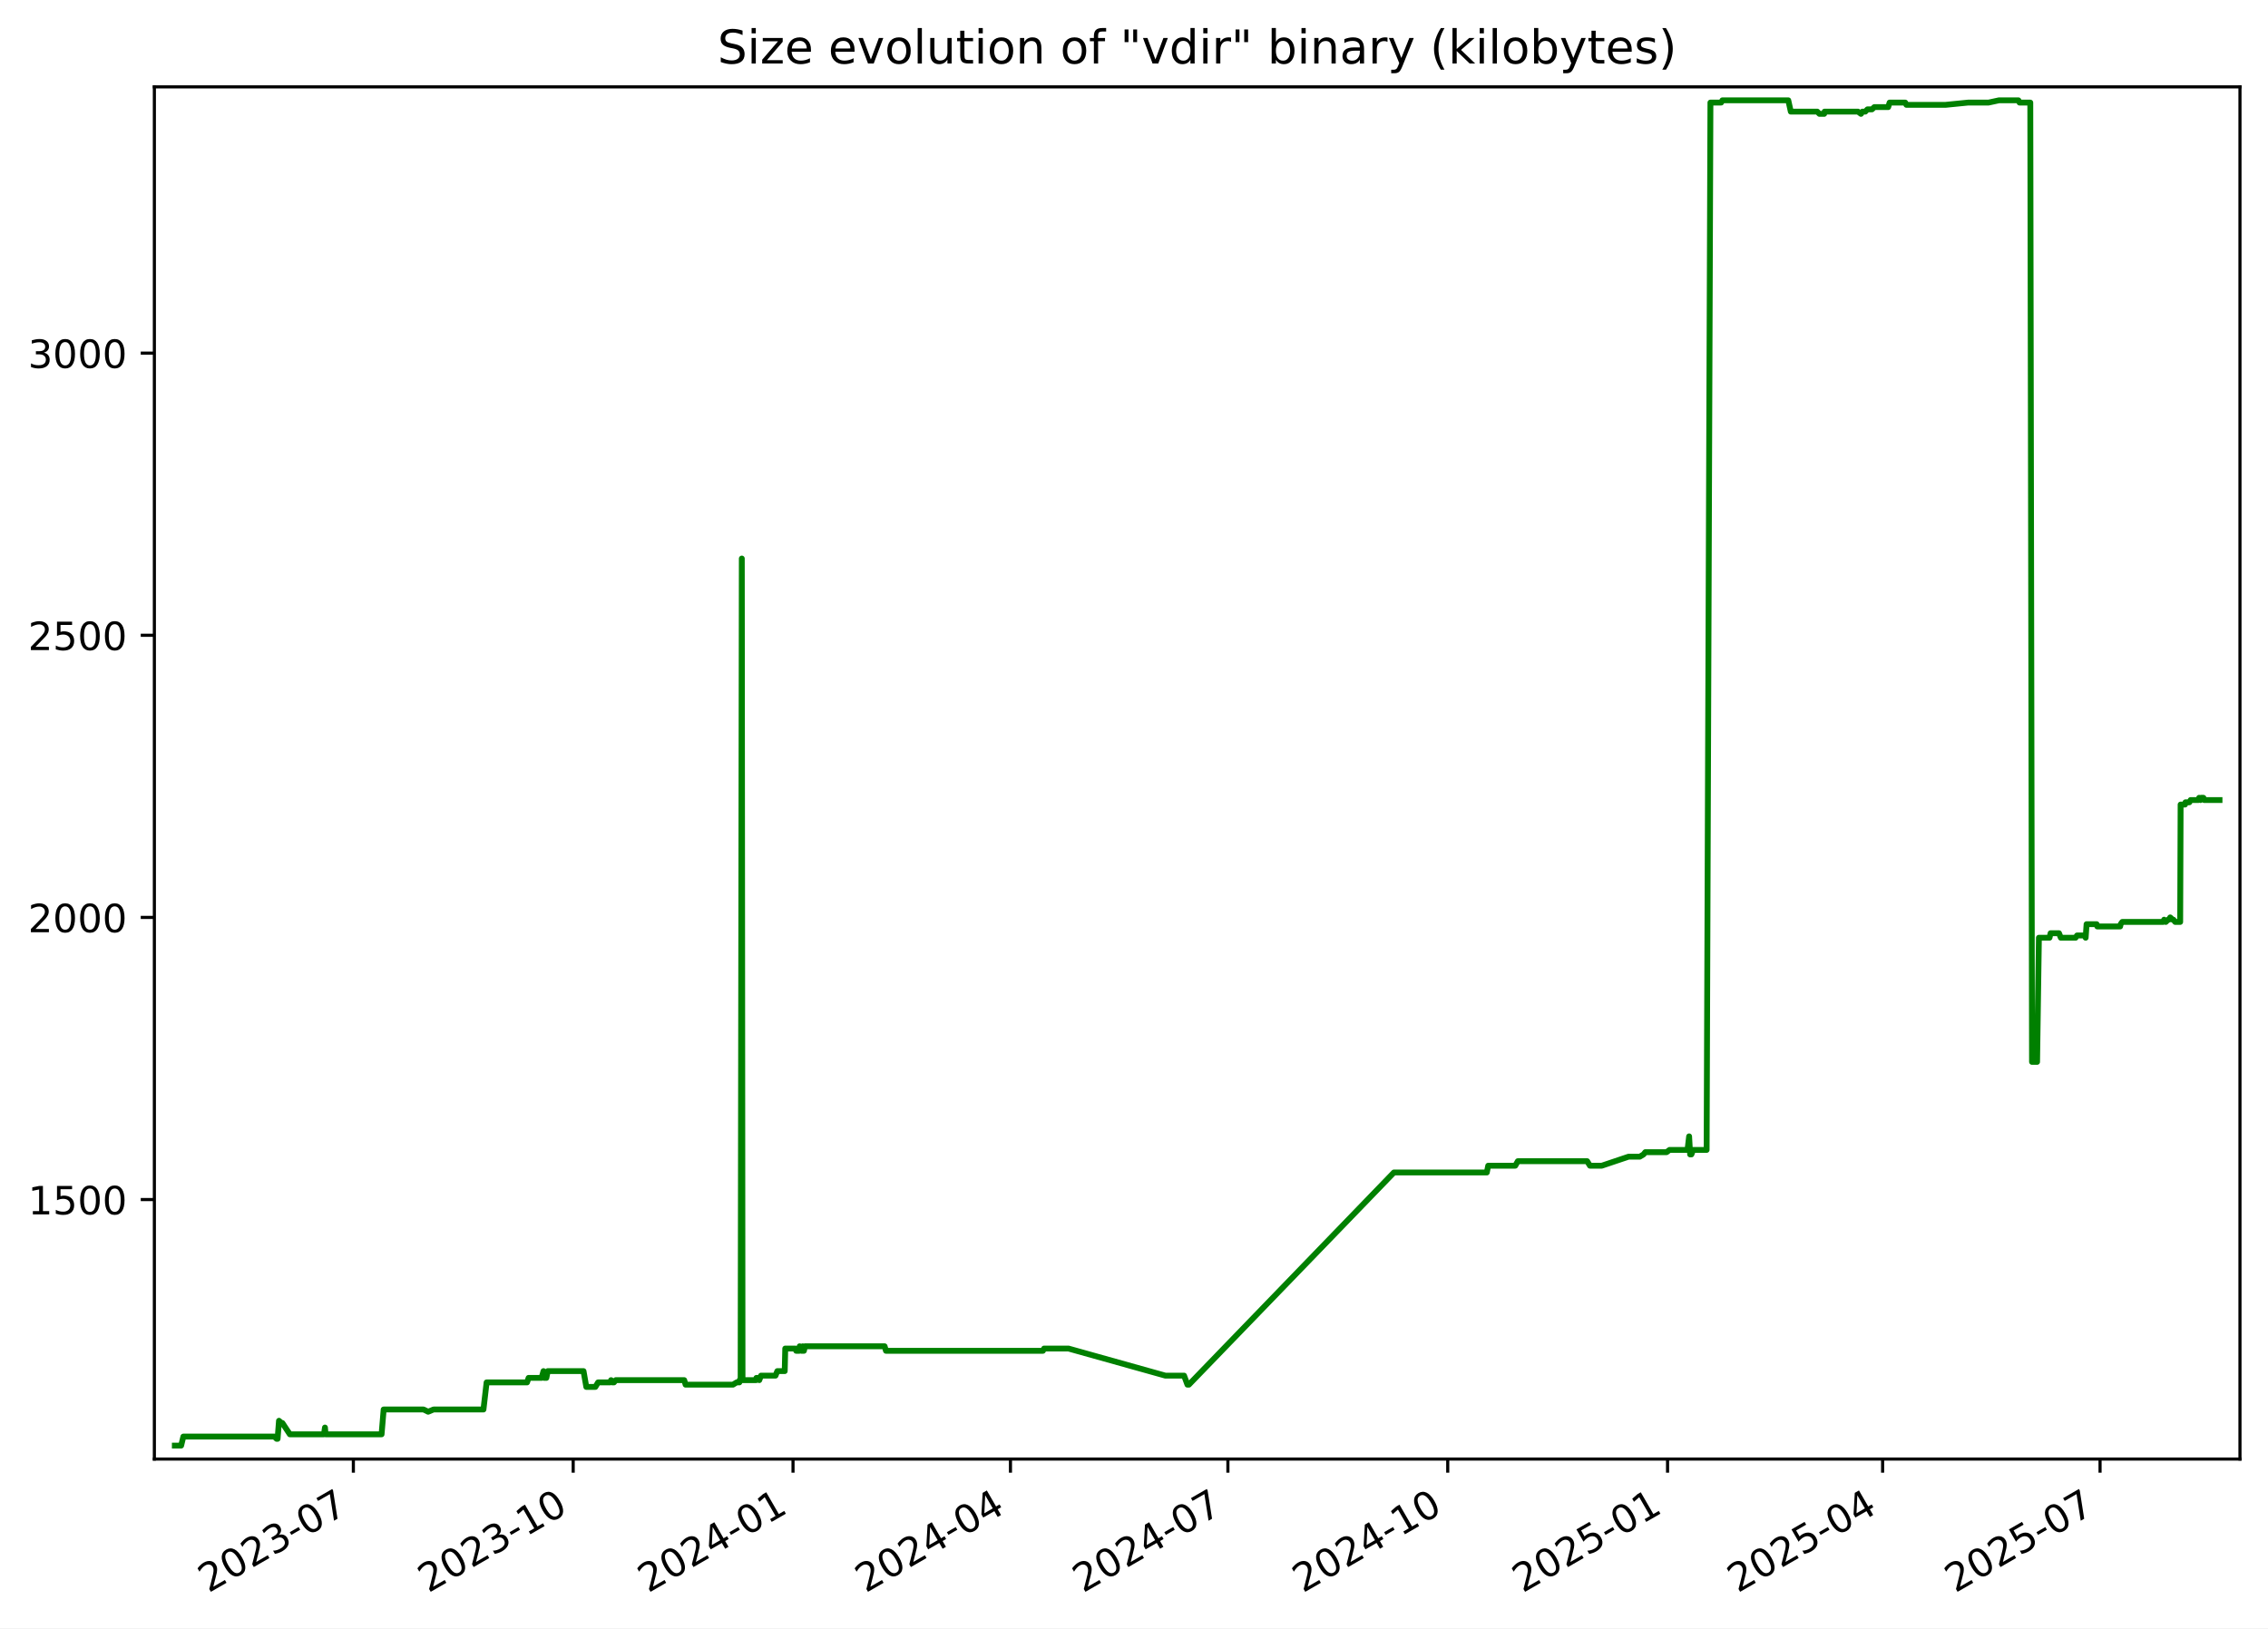
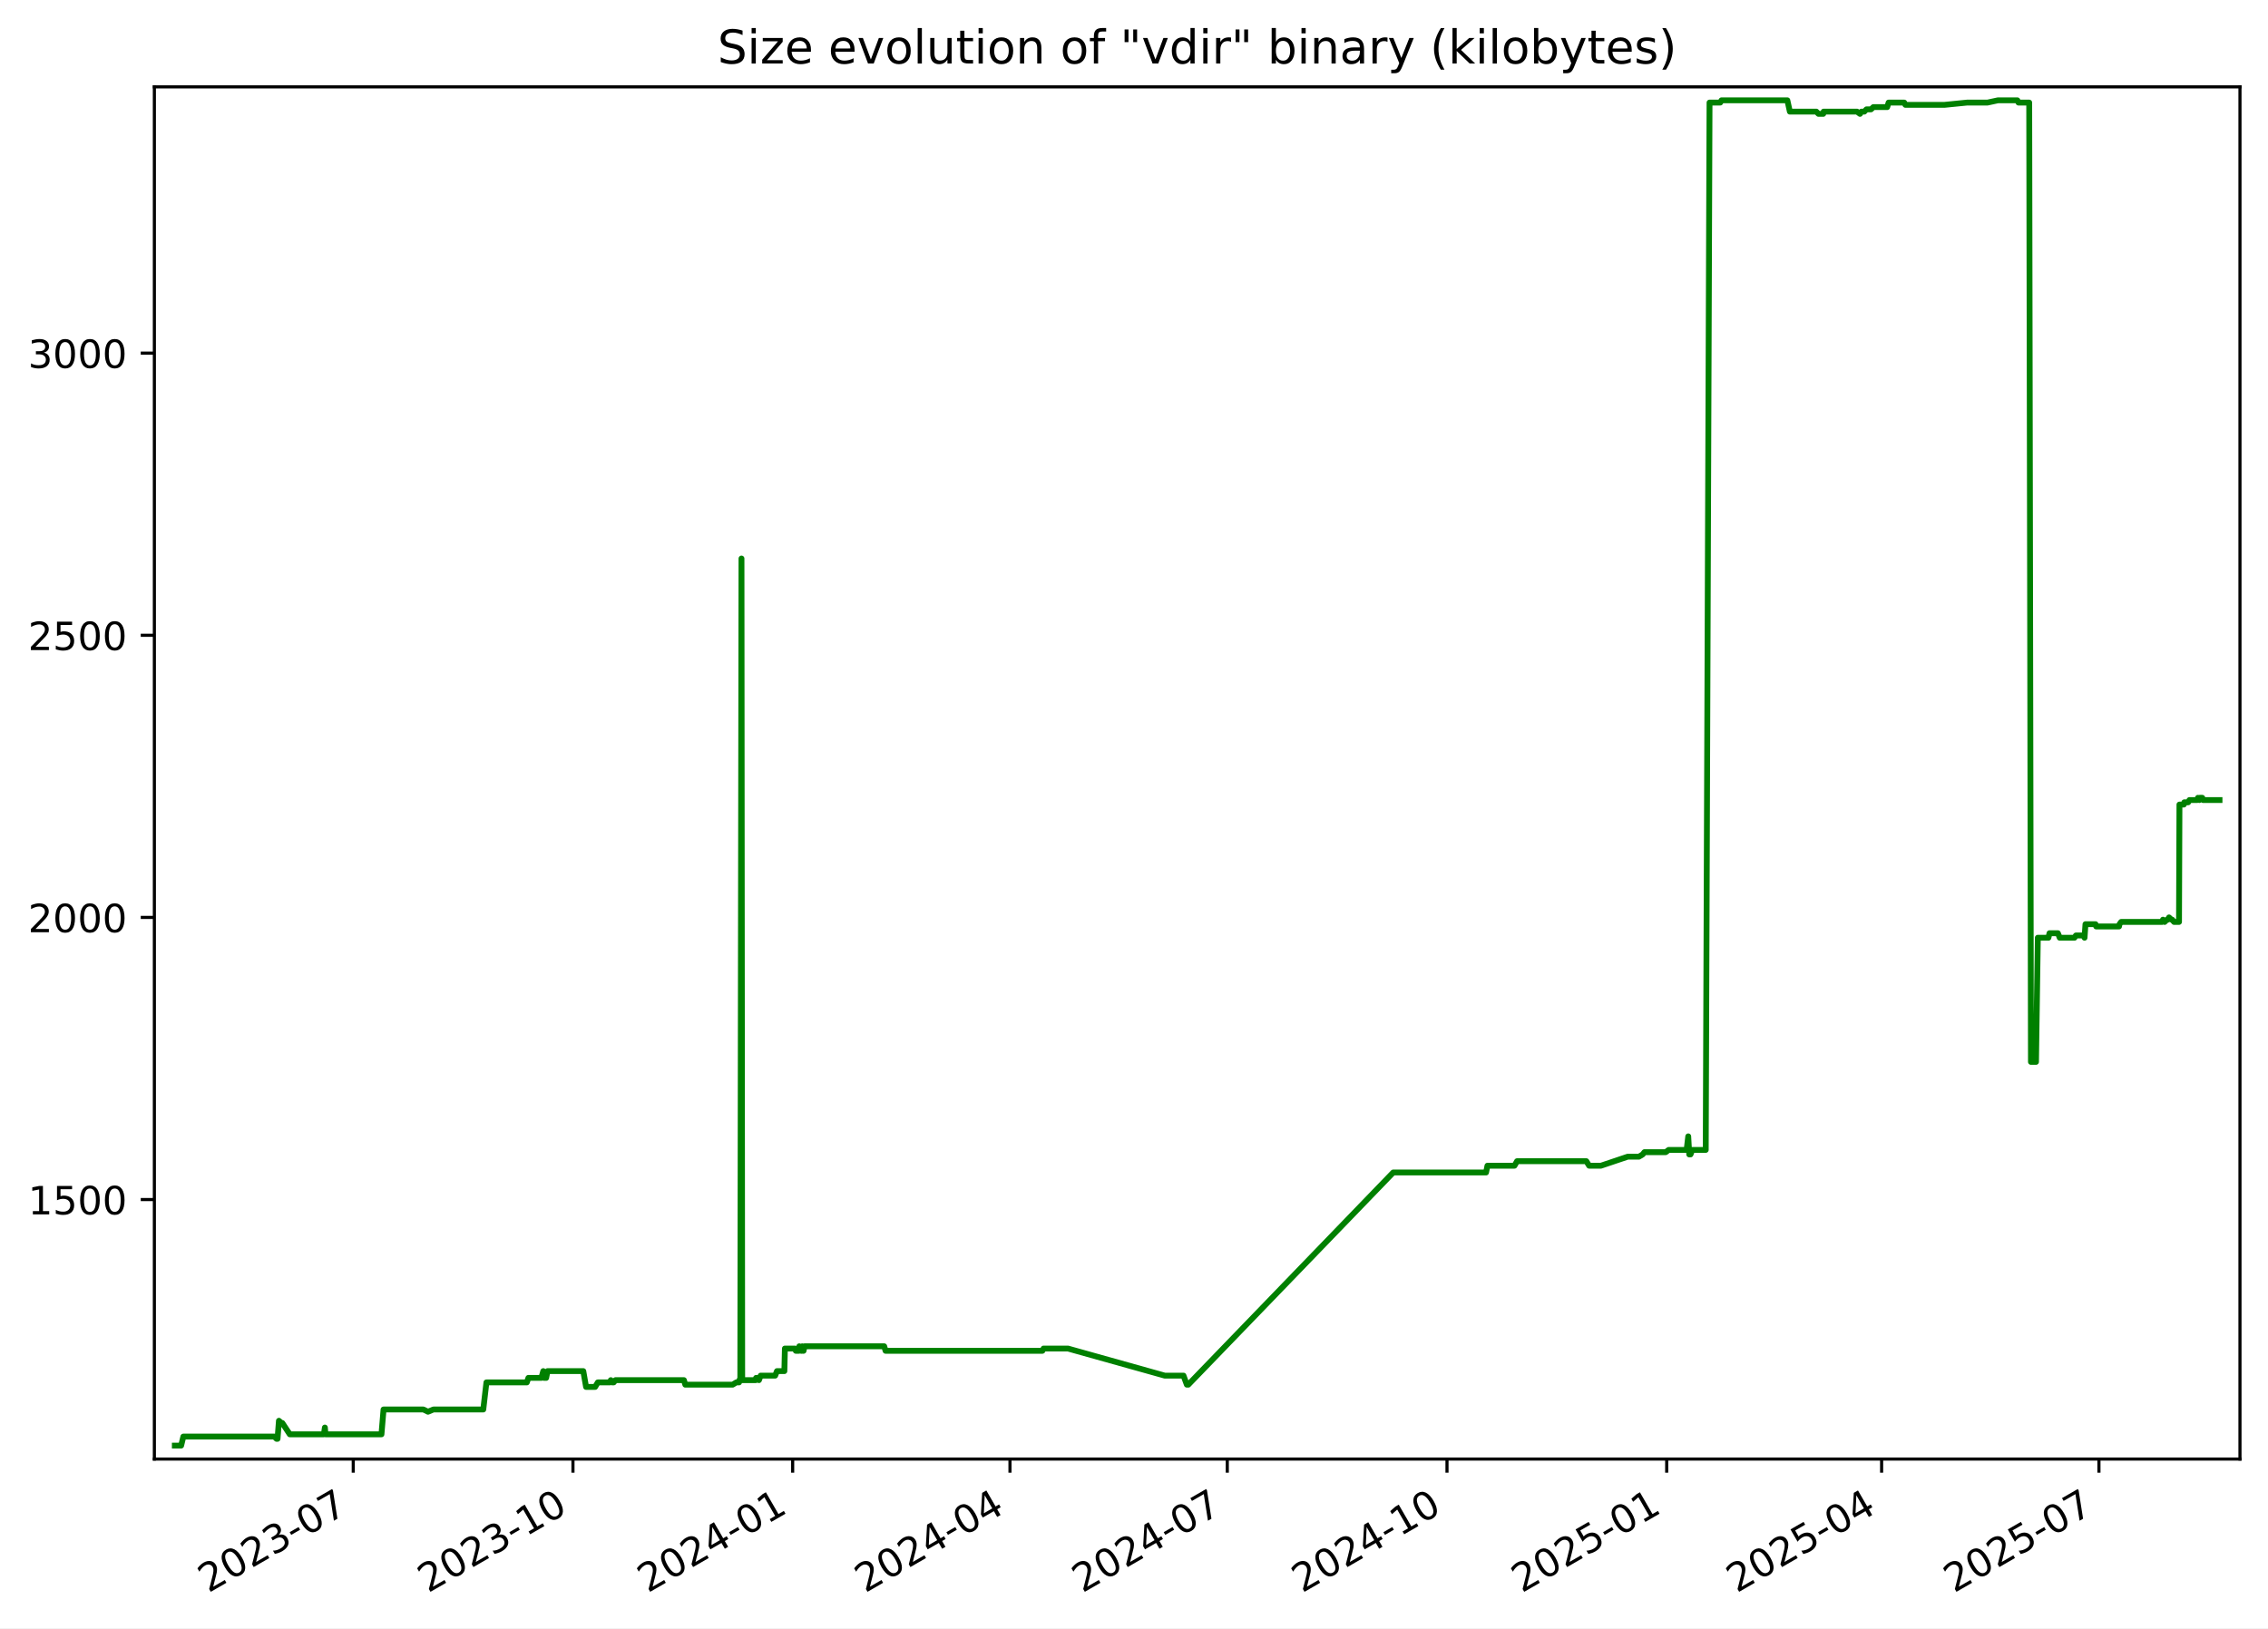
<svg xmlns="http://www.w3.org/2000/svg" xmlns:xlink="http://www.w3.org/1999/xlink" width="582.53pt" height="418.303pt" viewBox="0 0 582.53 418.303" version="1.1">
  <defs>
    <style type="text/css">*{stroke-linejoin: round; stroke-linecap: butt}</style>
  </defs>
  <g id="figure_1">
    <g id="patch_1">
      <path d="M -0 418.303  L 582.53 418.303  L 582.53 0  L -0 0  z " style="fill: #ffffff" />
    </g>
    <g id="axes_1">
      <g id="patch_2">
        <path d="M 39.65 374.83  L 575.33 374.83  L 575.33 22.318  L 39.65 22.318  z " style="fill: #ffffff" />
      </g>
      <g id="matplotlib.axis_1">
        <g id="xtick_1">
          <g id="line2d_1">
            <defs>
-               <path id="m2961f7313a" d="M 0 0  L 0 3.5  " style="stroke: #000000; stroke-width: 0.8" />
+               <path id="mb2e90fc876" d="M 0 0  L 0 3.5  " style="stroke: #000000; stroke-width: 0.8" />
            </defs>
            <g>
-               <use xlink:href="#m2961f7313a" x="90.76" y="374.83" style="stroke: #000000; stroke-width: 0.8" />
+               <use xlink:href="#mb2e90fc876" x="90.733" y="374.83" style="stroke: #000000; stroke-width: 0.8" />
            </g>
          </g>
          <g id="text_1">
-             <g transform="translate(53.53482 409.302) rotate(-30) scale(0.1 -0.1)">
+             <g transform="translate(53.50822 409.302) rotate(-30) scale(0.1 -0.1)">
              <defs>
                <path id="DejaVuSans-32" d="M 1228 531  L 3431 531  L 3431 0  L 469 0  L 469 531  Q 828 903 1448 1529  Q 2069 2156 2228 2338  Q 2531 2678 2651 2914  Q 2772 3150 2772 3378  Q 2772 3750 2511 3984  Q 2250 4219 1831 4219  Q 1534 4219 1204 4116  Q 875 4013 500 3803  L 500 4441  Q 881 4594 1212 4672  Q 1544 4750 1819 4750  Q 2544 4750 2975 4387  Q 3406 4025 3406 3419  Q 3406 3131 3298 2873  Q 3191 2616 2906 2266  Q 2828 2175 2409 1742  Q 1991 1309 1228 531  z " transform="scale(0.015625)" />
                <path id="DejaVuSans-30" d="M 2034 4250  Q 1547 4250 1301 3770  Q 1056 3291 1056 2328  Q 1056 1369 1301 889  Q 1547 409 2034 409  Q 2525 409 2770 889  Q 3016 1369 3016 2328  Q 3016 3291 2770 3770  Q 2525 4250 2034 4250  z M 2034 4750  Q 2819 4750 3233 4129  Q 3647 3509 3647 2328  Q 3647 1150 3233 529  Q 2819 -91 2034 -91  Q 1250 -91 836 529  Q 422 1150 422 2328  Q 422 3509 836 4129  Q 1250 4750 2034 4750  z " transform="scale(0.015625)" />
                <path id="DejaVuSans-33" d="M 2597 2516  Q 3050 2419 3304 2112  Q 3559 1806 3559 1356  Q 3559 666 3084 287  Q 2609 -91 1734 -91  Q 1441 -91 1130 -33  Q 819 25 488 141  L 488 750  Q 750 597 1062 519  Q 1375 441 1716 441  Q 2309 441 2620 675  Q 2931 909 2931 1356  Q 2931 1769 2642 2001  Q 2353 2234 1838 2234  L 1294 2234  L 1294 2753  L 1863 2753  Q 2328 2753 2575 2939  Q 2822 3125 2822 3475  Q 2822 3834 2567 4026  Q 2313 4219 1838 4219  Q 1578 4219 1281 4162  Q 984 4106 628 3988  L 628 4550  Q 988 4650 1302 4700  Q 1616 4750 1894 4750  Q 2613 4750 3031 4423  Q 3450 4097 3450 3541  Q 3450 3153 3228 2886  Q 3006 2619 2597 2516  z " transform="scale(0.015625)" />
                <path id="DejaVuSans-2d" d="M 313 2009  L 1997 2009  L 1997 1497  L 313 1497  L 313 2009  z " transform="scale(0.015625)" />
                <path id="DejaVuSans-37" d="M 525 4666  L 3525 4666  L 3525 4397  L 1831 0  L 1172 0  L 2766 4134  L 525 4134  L 525 4666  z " transform="scale(0.015625)" />
              </defs>
              <use xlink:href="#DejaVuSans-32" />
              <use xlink:href="#DejaVuSans-30" x="63.623" />
              <use xlink:href="#DejaVuSans-32" x="127.246" />
              <use xlink:href="#DejaVuSans-33" x="190.869" />
              <use xlink:href="#DejaVuSans-2d" x="254.492" />
              <use xlink:href="#DejaVuSans-30" x="290.576" />
              <use xlink:href="#DejaVuSans-37" x="354.199" />
            </g>
          </g>
        </g>
        <g id="xtick_2">
          <g id="line2d_2">
            <g>
-               <use xlink:href="#m2961f7313a" x="147.222" y="374.83" style="stroke: #000000; stroke-width: 0.8" />
+               <use xlink:href="#mb2e90fc876" x="147.163" y="374.83" style="stroke: #000000; stroke-width: 0.8" />
            </g>
          </g>
          <g id="text_2">
-             <g transform="translate(109.9975 409.302) rotate(-30) scale(0.1 -0.1)">
+             <g transform="translate(109.9381 409.302) rotate(-30) scale(0.1 -0.1)">
              <defs>
                <path id="DejaVuSans-31" d="M 794 531  L 1825 531  L 1825 4091  L 703 3866  L 703 4441  L 1819 4666  L 2450 4666  L 2450 531  L 3481 531  L 3481 0  L 794 0  L 794 531  z " transform="scale(0.015625)" />
              </defs>
              <use xlink:href="#DejaVuSans-32" />
              <use xlink:href="#DejaVuSans-30" x="63.623" />
              <use xlink:href="#DejaVuSans-32" x="127.246" />
              <use xlink:href="#DejaVuSans-33" x="190.869" />
              <use xlink:href="#DejaVuSans-2d" x="254.492" />
              <use xlink:href="#DejaVuSans-31" x="290.576" />
              <use xlink:href="#DejaVuSans-30" x="354.199" />
            </g>
          </g>
        </g>
        <g id="xtick_3">
          <g id="line2d_3">
            <g>
-               <use xlink:href="#m2961f7313a" x="203.685" y="374.83" style="stroke: #000000; stroke-width: 0.8" />
+               <use xlink:href="#mb2e90fc876" x="203.593" y="374.83" style="stroke: #000000; stroke-width: 0.8" />
            </g>
          </g>
          <g id="text_3">
-             <g transform="translate(166.4602 409.302) rotate(-30) scale(0.1 -0.1)">
+             <g transform="translate(166.3681 409.302) rotate(-30) scale(0.1 -0.1)">
              <defs>
                <path id="DejaVuSans-34" d="M 2419 4116  L 825 1625  L 2419 1625  L 2419 4116  z M 2253 4666  L 3047 4666  L 3047 1625  L 3713 1625  L 3713 1100  L 3047 1100  L 3047 0  L 2419 0  L 2419 1100  L 313 1100  L 313 1709  L 2253 4666  z " transform="scale(0.015625)" />
              </defs>
              <use xlink:href="#DejaVuSans-32" />
              <use xlink:href="#DejaVuSans-30" x="63.623" />
              <use xlink:href="#DejaVuSans-32" x="127.246" />
              <use xlink:href="#DejaVuSans-34" x="190.869" />
              <use xlink:href="#DejaVuSans-2d" x="254.492" />
              <use xlink:href="#DejaVuSans-30" x="290.576" />
              <use xlink:href="#DejaVuSans-31" x="354.199" />
            </g>
          </g>
        </g>
        <g id="xtick_4">
          <g id="line2d_4">
            <g>
-               <use xlink:href="#m2961f7313a" x="259.534" y="374.83" style="stroke: #000000; stroke-width: 0.8" />
+               <use xlink:href="#mb2e90fc876" x="259.409" y="374.83" style="stroke: #000000; stroke-width: 0.8" />
            </g>
          </g>
          <g id="text_4">
-             <g transform="translate(222.3092 409.302) rotate(-30) scale(0.1 -0.1)">
+             <g transform="translate(222.1846 409.302) rotate(-30) scale(0.1 -0.1)">
              <use xlink:href="#DejaVuSans-32" />
              <use xlink:href="#DejaVuSans-30" x="63.623" />
              <use xlink:href="#DejaVuSans-32" x="127.246" />
              <use xlink:href="#DejaVuSans-34" x="190.869" />
              <use xlink:href="#DejaVuSans-2d" x="254.492" />
              <use xlink:href="#DejaVuSans-30" x="290.576" />
              <use xlink:href="#DejaVuSans-34" x="354.199" />
            </g>
          </g>
        </g>
        <g id="xtick_5">
          <g id="line2d_5">
            <g>
-               <use xlink:href="#m2961f7313a" x="315.383" y="374.83" style="stroke: #000000; stroke-width: 0.8" />
+               <use xlink:href="#mb2e90fc876" x="315.226" y="374.83" style="stroke: #000000; stroke-width: 0.8" />
            </g>
          </g>
          <g id="text_5">
-             <g transform="translate(278.1581 409.302) rotate(-30) scale(0.1 -0.1)">
+             <g transform="translate(278.0012 409.302) rotate(-30) scale(0.1 -0.1)">
              <use xlink:href="#DejaVuSans-32" />
              <use xlink:href="#DejaVuSans-30" x="63.623" />
              <use xlink:href="#DejaVuSans-32" x="127.246" />
              <use xlink:href="#DejaVuSans-34" x="190.869" />
              <use xlink:href="#DejaVuSans-2d" x="254.492" />
              <use xlink:href="#DejaVuSans-30" x="290.576" />
              <use xlink:href="#DejaVuSans-37" x="354.199" />
            </g>
          </g>
        </g>
        <g id="xtick_6">
          <g id="line2d_6">
            <g>
-               <use xlink:href="#m2961f7313a" x="371.846" y="374.83" style="stroke: #000000; stroke-width: 0.8" />
+               <use xlink:href="#mb2e90fc876" x="371.656" y="374.83" style="stroke: #000000; stroke-width: 0.8" />
            </g>
          </g>
          <g id="text_6">
-             <g transform="translate(334.6208 409.302) rotate(-30) scale(0.1 -0.1)">
+             <g transform="translate(334.4311 409.302) rotate(-30) scale(0.1 -0.1)">
              <use xlink:href="#DejaVuSans-32" />
              <use xlink:href="#DejaVuSans-30" x="63.623" />
              <use xlink:href="#DejaVuSans-32" x="127.246" />
              <use xlink:href="#DejaVuSans-34" x="190.869" />
              <use xlink:href="#DejaVuSans-2d" x="254.492" />
              <use xlink:href="#DejaVuSans-31" x="290.576" />
              <use xlink:href="#DejaVuSans-30" x="354.199" />
            </g>
          </g>
        </g>
        <g id="xtick_7">
          <g id="line2d_7">
            <g>
-               <use xlink:href="#m2961f7313a" x="428.308" y="374.83" style="stroke: #000000; stroke-width: 0.8" />
+               <use xlink:href="#mb2e90fc876" x="428.086" y="374.83" style="stroke: #000000; stroke-width: 0.8" />
            </g>
          </g>
          <g id="text_7">
-             <g transform="translate(391.0835 409.302) rotate(-30) scale(0.1 -0.1)">
+             <g transform="translate(390.8611 409.302) rotate(-30) scale(0.1 -0.1)">
              <defs>
                <path id="DejaVuSans-35" d="M 691 4666  L 3169 4666  L 3169 4134  L 1269 4134  L 1269 2991  Q 1406 3038 1543 3061  Q 1681 3084 1819 3084  Q 2600 3084 3056 2656  Q 3513 2228 3513 1497  Q 3513 744 3044 326  Q 2575 -91 1722 -91  Q 1428 -91 1123 -41  Q 819 9 494 109  L 494 744  Q 775 591 1075 516  Q 1375 441 1709 441  Q 2250 441 2565 725  Q 2881 1009 2881 1497  Q 2881 1984 2565 2268  Q 2250 2553 1709 2553  Q 1456 2553 1204 2497  Q 953 2441 691 2322  L 691 4666  z " transform="scale(0.015625)" />
              </defs>
              <use xlink:href="#DejaVuSans-32" />
              <use xlink:href="#DejaVuSans-30" x="63.623" />
              <use xlink:href="#DejaVuSans-32" x="127.246" />
              <use xlink:href="#DejaVuSans-35" x="190.869" />
              <use xlink:href="#DejaVuSans-2d" x="254.492" />
              <use xlink:href="#DejaVuSans-30" x="290.576" />
              <use xlink:href="#DejaVuSans-31" x="354.199" />
            </g>
          </g>
        </g>
        <g id="xtick_8">
          <g id="line2d_8">
            <g>
-               <use xlink:href="#m2961f7313a" x="483.544" y="374.83" style="stroke: #000000; stroke-width: 0.8" />
+               <use xlink:href="#mb2e90fc876" x="483.289" y="374.83" style="stroke: #000000; stroke-width: 0.8" />
            </g>
          </g>
          <g id="text_8">
-             <g transform="translate(446.3188 409.302) rotate(-30) scale(0.1 -0.1)">
+             <g transform="translate(446.0643 409.302) rotate(-30) scale(0.1 -0.1)">
              <use xlink:href="#DejaVuSans-32" />
              <use xlink:href="#DejaVuSans-30" x="63.623" />
              <use xlink:href="#DejaVuSans-32" x="127.246" />
              <use xlink:href="#DejaVuSans-35" x="190.869" />
              <use xlink:href="#DejaVuSans-2d" x="254.492" />
              <use xlink:href="#DejaVuSans-30" x="290.576" />
              <use xlink:href="#DejaVuSans-34" x="354.199" />
            </g>
          </g>
        </g>
        <g id="xtick_9">
          <g id="line2d_9">
            <g>
-               <use xlink:href="#m2961f7313a" x="539.393" y="374.83" style="stroke: #000000; stroke-width: 0.8" />
+               <use xlink:href="#mb2e90fc876" x="539.106" y="374.83" style="stroke: #000000; stroke-width: 0.8" />
            </g>
          </g>
          <g id="text_9">
-             <g transform="translate(502.1677 409.302) rotate(-30) scale(0.1 -0.1)">
+             <g transform="translate(501.8808 409.302) rotate(-30) scale(0.1 -0.1)">
              <use xlink:href="#DejaVuSans-32" />
              <use xlink:href="#DejaVuSans-30" x="63.623" />
              <use xlink:href="#DejaVuSans-32" x="127.246" />
              <use xlink:href="#DejaVuSans-35" x="190.869" />
              <use xlink:href="#DejaVuSans-2d" x="254.492" />
              <use xlink:href="#DejaVuSans-30" x="290.576" />
              <use xlink:href="#DejaVuSans-37" x="354.199" />
            </g>
          </g>
        </g>
      </g>
      <g id="matplotlib.axis_2">
        <g id="ytick_1">
          <g id="line2d_10">
            <defs>
-               <path id="m38a2f66fd8" d="M 0 0  L -3.5 0  " style="stroke: #000000; stroke-width: 0.8" />
+               <path id="m35fccf47c0" d="M 0 0  L -3.5 0  " style="stroke: #000000; stroke-width: 0.8" />
            </defs>
            <g>
-               <use xlink:href="#m38a2f66fd8" x="39.65" y="308.169" style="stroke: #000000; stroke-width: 0.8" />
+               <use xlink:href="#m35fccf47c0" x="39.65" y="308.169" style="stroke: #000000; stroke-width: 0.8" />
            </g>
          </g>
          <g id="text_10">
            <g transform="translate(7.2 311.968) scale(0.1 -0.1)">
              <use xlink:href="#DejaVuSans-31" />
              <use xlink:href="#DejaVuSans-35" x="63.623" />
              <use xlink:href="#DejaVuSans-30" x="127.246" />
              <use xlink:href="#DejaVuSans-30" x="190.869" />
            </g>
          </g>
        </g>
        <g id="ytick_2">
          <g id="line2d_11">
            <g>
-               <use xlink:href="#m38a2f66fd8" x="39.65" y="235.686" style="stroke: #000000; stroke-width: 0.8" />
+               <use xlink:href="#m35fccf47c0" x="39.65" y="235.686" style="stroke: #000000; stroke-width: 0.8" />
            </g>
          </g>
          <g id="text_11">
            <g transform="translate(7.2 239.4848) scale(0.1 -0.1)">
              <use xlink:href="#DejaVuSans-32" />
              <use xlink:href="#DejaVuSans-30" x="63.623" />
              <use xlink:href="#DejaVuSans-30" x="127.246" />
              <use xlink:href="#DejaVuSans-30" x="190.869" />
            </g>
          </g>
        </g>
        <g id="ytick_3">
          <g id="line2d_12">
            <g>
-               <use xlink:href="#m38a2f66fd8" x="39.65" y="163.202" style="stroke: #000000; stroke-width: 0.8" />
+               <use xlink:href="#m35fccf47c0" x="39.65" y="163.202" style="stroke: #000000; stroke-width: 0.8" />
            </g>
          </g>
          <g id="text_12">
            <g transform="translate(7.2 167.0015) scale(0.1 -0.1)">
              <use xlink:href="#DejaVuSans-32" />
              <use xlink:href="#DejaVuSans-35" x="63.623" />
              <use xlink:href="#DejaVuSans-30" x="127.246" />
              <use xlink:href="#DejaVuSans-30" x="190.869" />
            </g>
          </g>
        </g>
        <g id="ytick_4">
          <g id="line2d_13">
            <g>
-               <use xlink:href="#m38a2f66fd8" x="39.65" y="90.719" style="stroke: #000000; stroke-width: 0.8" />
+               <use xlink:href="#m35fccf47c0" x="39.65" y="90.719" style="stroke: #000000; stroke-width: 0.8" />
            </g>
          </g>
          <g id="text_13">
            <g transform="translate(7.2 94.51831) scale(0.1 -0.1)">
              <use xlink:href="#DejaVuSans-33" />
              <use xlink:href="#DejaVuSans-30" x="63.623" />
              <use xlink:href="#DejaVuSans-30" x="127.246" />
              <use xlink:href="#DejaVuSans-30" x="190.869" />
            </g>
          </g>
        </g>
      </g>
      <g id="line2d_14">
-         <path d="M 44.902 371.374  L 46.526 371.374  L 47.095 369.055  L 70.47 369.055  L 71.049 369.635  L 71.3 369.635  L 71.659 364.996  L 72.319 365.575  L 72.536 365.575  L 74.449 368.475  L 83.205 368.475  L 83.466 366.735  L 83.622 368.475  L 98.007 368.475  L 98.542 362.096  L 108.79 362.096  L 109.967 362.676  L 111.358 362.096  L 124.176 362.096  L 124.984 355.138  L 135.37 355.138  L 135.771 353.978  L 139.104 353.978  L 139.593 352.239  L 139.77 353.978  L 140.334 353.978  L 140.692 352.239  L 149.88 352.239  L 150.592 356.298  L 152.921 356.298  L 153.619 355.138  L 156.707 355.138  L 156.952 354.558  L 157.275 355.138  L 157.692 355.138  L 158.15 354.558  L 175.741 354.558  L 176.093 355.718  L 188.255 355.718  L 189.203 355.138  L 189.905 355.138  L 189.972 354.558  L 190.23 354.558  L 190.532 143.487  L 190.715 354.558  L 194.223 354.558  L 194.287 353.978  L 194.739 353.978  L 195.02 354.558  L 195.467 353.398  L 199.187 353.398  L 199.652 352.239  L 201.555 352.239  L 201.688 346.44  L 204.284 346.44  L 204.496 347.02  L 205.315 347.02  L 205.39 345.86  L 205.856 347.02  L 206.122 347.02  L 206.175 345.86  L 206.337 347.02  L 206.488 347.02  L 206.746 345.86  L 227.212 345.86  L 227.557 347.02  L 267.875 347.02  L 268.168 346.44  L 274.436 346.44  L 299.311 353.398  L 304.124 353.398  L 304.989 355.718  L 305.363 355.718  L 358.028 301.21  L 381.884 301.21  L 382.241 299.471  L 389.189 299.471  L 389.852 298.311  L 407.658 298.311  L 408.378 299.471  L 411.4 299.471  L 418.293 297.151  L 421.167 297.151  L 422.138 296.571  L 422.59 295.992  L 428.06 295.992  L 428.825 295.412  L 433.436 295.412  L 433.846 291.933  L 434.103 296.571  L 434.429 296.571  L 434.882 295.412  L 438.344 295.412  L 439.319 26.354  L 442.068 26.354  L 442.396 25.774  L 459.319 25.774  L 459.963 28.673  L 466.75 28.673  L 467.328 29.253  L 468.539 29.253  L 468.646 28.673  L 477.212 28.673  L 477.988 29.253  L 478.365 28.673  L 479.102 28.673  L 479.653 28.094  L 480.815 28.094  L 481.424 27.514  L 484.979 27.514  L 485.34 26.354  L 489.353 26.354  L 489.659 26.934  L 499.716 26.934  L 505.519 26.354  L 510.746 26.354  L 513.427 25.774  L 518.427 25.774  L 518.722 26.354  L 521.475 26.354  L 521.919 272.797  L 523.221 272.797  L 523.687 240.904  L 526.411 240.904  L 526.687 239.745  L 528.85 239.745  L 529.316 240.904  L 533.108 240.904  L 533.481 240.324  L 535.447 240.324  L 535.694 240.904  L 535.931 237.425  L 538.514 237.425  L 538.685 238.005  L 544.555 238.005  L 544.678 237.425  L 545.1 236.845  L 555.624 236.845  L 555.845 236.265  L 556.279 236.845  L 556.858 236.265  L 557.095 236.265  L 557.408 235.686  L 558.044 236.265  L 558.225 236.265  L 558.701 236.845  L 559.975 236.845  L 560.085 206.692  L 561.217 206.692  L 561.331 206.112  L 562.332 206.112  L 562.656 205.533  L 564.616 205.533  L 564.839 204.953  L 565.204 205.533  L 565.327 204.953  L 565.948 204.953  L 566.158 205.533  L 570.078 205.533  L 570.078 205.533  " clip-path="url(#p8c88821b4d)" style="fill: none; stroke: #008000; stroke-width: 1.5; stroke-linecap: square" />
+         <path d="M 44.902 371.374  L 46.525 371.374  L 47.093 369.055  L 70.455 369.055  L 71.034 369.635  L 71.285 369.635  L 71.644 364.996  L 72.303 365.575  L 72.52 365.575  L 74.432 368.475  L 83.183 368.475  L 83.444 366.735  L 83.599 368.475  L 97.977 368.475  L 98.511 362.096  L 108.753 362.096  L 109.929 362.676  L 111.32 362.096  L 124.13 362.096  L 124.938 355.138  L 135.317 355.138  L 135.719 353.978  L 139.049 353.978  L 139.538 352.239  L 139.715 353.978  L 140.279 353.978  L 140.636 352.239  L 149.819 352.239  L 150.53 356.298  L 152.858 356.298  L 153.556 355.138  L 156.642 355.138  L 156.887 354.558  L 157.21 355.138  L 157.626 355.138  L 158.084 354.558  L 175.665 354.558  L 176.016 355.718  L 188.172 355.718  L 189.119 355.138  L 189.821 355.138  L 189.888 354.558  L 190.146 354.558  L 190.448 143.487  L 190.63 354.558  L 194.136 354.558  L 194.201 353.978  L 194.653 353.978  L 194.933 354.558  L 195.38 353.398  L 199.097 353.398  L 199.563 352.239  L 201.464 352.239  L 201.597 346.44  L 204.191 346.44  L 204.403 347.02  L 205.222 347.02  L 205.297 345.86  L 205.762 347.02  L 206.028 347.02  L 206.081 345.86  L 206.244 347.02  L 206.394 347.02  L 206.652 345.86  L 227.107 345.86  L 227.451 347.02  L 267.746 347.02  L 268.039 346.44  L 274.303 346.44  L 299.163 353.398  L 303.974 353.398  L 304.838 355.718  L 305.211 355.718  L 357.846 301.21  L 381.688 301.21  L 382.046 299.471  L 388.989 299.471  L 389.652 298.311  L 407.447 298.311  L 408.167 299.471  L 411.187 299.471  L 418.077 297.151  L 420.949 297.151  L 421.919 296.571  L 422.371 295.992  L 427.838 295.992  L 428.602 295.412  L 433.211 295.412  L 433.62 291.933  L 433.877 296.571  L 434.203 296.571  L 434.655 295.412  L 438.116 295.412  L 439.09 26.354  L 441.837 26.354  L 442.166 25.774  L 459.078 25.774  L 459.723 28.673  L 466.506 28.673  L 467.083 29.253  L 468.294 29.253  L 468.4 28.673  L 476.961 28.673  L 477.736 29.253  L 478.113 28.673  L 478.85 28.673  L 479.401 28.094  L 480.563 28.094  L 481.17 27.514  L 484.724 27.514  L 485.085 26.354  L 489.095 26.354  L 489.401 26.934  L 499.452 26.934  L 505.252 26.354  L 510.475 26.354  L 513.156 25.774  L 518.152 25.774  L 518.447 26.354  L 521.198 26.354  L 521.642 272.797  L 522.944 272.797  L 523.409 240.904  L 526.132 240.904  L 526.407 239.745  L 528.569 239.745  L 529.035 240.904  L 532.825 240.904  L 533.197 240.324  L 535.163 240.324  L 535.409 240.904  L 535.646 237.425  L 538.228 237.425  L 538.399 238.005  L 544.265 238.005  L 544.388 237.425  L 544.81 236.845  L 555.327 236.845  L 555.549 236.265  L 555.982 236.845  L 556.561 236.265  L 556.798 236.265  L 557.111 235.686  L 557.746 236.265  L 557.927 236.265  L 558.403 236.845  L 559.676 236.845  L 559.786 206.692  L 560.917 206.692  L 561.031 206.112  L 562.032 206.112  L 562.355 205.533  L 564.314 205.533  L 564.537 204.953  L 564.903 205.533  L 565.025 204.953  L 565.646 204.953  L 565.856 205.533  L 570.078 205.533  L 570.078 205.533  " clip-path="url(#p32231d5cde)" style="fill: none; stroke: #008000; stroke-width: 1.5; stroke-linecap: square" />
      </g>
      <g id="patch_3">
        <path d="M 39.65 374.83  L 39.65 22.318  " style="fill: none; stroke: #000000; stroke-width: 0.8; stroke-linejoin: miter; stroke-linecap: square" />
      </g>
      <g id="patch_4">
        <path d="M 575.33 374.83  L 575.33 22.318  " style="fill: none; stroke: #000000; stroke-width: 0.8; stroke-linejoin: miter; stroke-linecap: square" />
      </g>
      <g id="patch_5">
        <path d="M 39.65 374.83  L 575.33 374.83  " style="fill: none; stroke: #000000; stroke-width: 0.8; stroke-linejoin: miter; stroke-linecap: square" />
      </g>
      <g id="patch_6">
        <path d="M 39.65 22.318  L 575.33 22.318  " style="fill: none; stroke: #000000; stroke-width: 0.8; stroke-linejoin: miter; stroke-linecap: square" />
      </g>
      <g id="text_14">
        <g transform="translate(184.3006 16.31812) scale(0.12 -0.12)">
          <defs>
            <path id="DejaVuSans-53" d="M 3425 4513  L 3425 3897  Q 3066 4069 2747 4153  Q 2428 4238 2131 4238  Q 1616 4238 1336 4038  Q 1056 3838 1056 3469  Q 1056 3159 1242 3001  Q 1428 2844 1947 2747  L 2328 2669  Q 3034 2534 3370 2195  Q 3706 1856 3706 1288  Q 3706 609 3251 259  Q 2797 -91 1919 -91  Q 1588 -91 1214 -16  Q 841 59 441 206  L 441 856  Q 825 641 1194 531  Q 1563 422 1919 422  Q 2459 422 2753 634  Q 3047 847 3047 1241  Q 3047 1584 2836 1778  Q 2625 1972 2144 2069  L 1759 2144  Q 1053 2284 737 2584  Q 422 2884 422 3419  Q 422 4038 858 4394  Q 1294 4750 2059 4750  Q 2388 4750 2728 4690  Q 3069 4631 3425 4513  z " transform="scale(0.015625)" />
            <path id="DejaVuSans-69" d="M 603 3500  L 1178 3500  L 1178 0  L 603 0  L 603 3500  z M 603 4863  L 1178 4863  L 1178 4134  L 603 4134  L 603 4863  z " transform="scale(0.015625)" />
            <path id="DejaVuSans-7a" d="M 353 3500  L 3084 3500  L 3084 2975  L 922 459  L 3084 459  L 3084 0  L 275 0  L 275 525  L 2438 3041  L 353 3041  L 353 3500  z " transform="scale(0.015625)" />
            <path id="DejaVuSans-65" d="M 3597 1894  L 3597 1613  L 953 1613  Q 991 1019 1311 708  Q 1631 397 2203 397  Q 2534 397 2845 478  Q 3156 559 3463 722  L 3463 178  Q 3153 47 2828 -22  Q 2503 -91 2169 -91  Q 1331 -91 842 396  Q 353 884 353 1716  Q 353 2575 817 3079  Q 1281 3584 2069 3584  Q 2775 3584 3186 3129  Q 3597 2675 3597 1894  z M 3022 2063  Q 3016 2534 2758 2815  Q 2500 3097 2075 3097  Q 1594 3097 1305 2825  Q 1016 2553 972 2059  L 3022 2063  z " transform="scale(0.015625)" />
            <path id="DejaVuSans-20" transform="scale(0.015625)" />
            <path id="DejaVuSans-76" d="M 191 3500  L 800 3500  L 1894 563  L 2988 3500  L 3597 3500  L 2284 0  L 1503 0  L 191 3500  z " transform="scale(0.015625)" />
            <path id="DejaVuSans-6f" d="M 1959 3097  Q 1497 3097 1228 2736  Q 959 2375 959 1747  Q 959 1119 1226 758  Q 1494 397 1959 397  Q 2419 397 2687 759  Q 2956 1122 2956 1747  Q 2956 2369 2687 2733  Q 2419 3097 1959 3097  z M 1959 3584  Q 2709 3584 3137 3096  Q 3566 2609 3566 1747  Q 3566 888 3137 398  Q 2709 -91 1959 -91  Q 1206 -91 779 398  Q 353 888 353 1747  Q 353 2609 779 3096  Q 1206 3584 1959 3584  z " transform="scale(0.015625)" />
            <path id="DejaVuSans-6c" d="M 603 4863  L 1178 4863  L 1178 0  L 603 0  L 603 4863  z " transform="scale(0.015625)" />
            <path id="DejaVuSans-75" d="M 544 1381  L 544 3500  L 1119 3500  L 1119 1403  Q 1119 906 1312 657  Q 1506 409 1894 409  Q 2359 409 2629 706  Q 2900 1003 2900 1516  L 2900 3500  L 3475 3500  L 3475 0  L 2900 0  L 2900 538  Q 2691 219 2414 64  Q 2138 -91 1772 -91  Q 1169 -91 856 284  Q 544 659 544 1381  z M 1991 3584  L 1991 3584  z " transform="scale(0.015625)" />
            <path id="DejaVuSans-74" d="M 1172 4494  L 1172 3500  L 2356 3500  L 2356 3053  L 1172 3053  L 1172 1153  Q 1172 725 1289 603  Q 1406 481 1766 481  L 2356 481  L 2356 0  L 1766 0  Q 1100 0 847 248  Q 594 497 594 1153  L 594 3053  L 172 3053  L 172 3500  L 594 3500  L 594 4494  L 1172 4494  z " transform="scale(0.015625)" />
            <path id="DejaVuSans-6e" d="M 3513 2113  L 3513 0  L 2938 0  L 2938 2094  Q 2938 2591 2744 2837  Q 2550 3084 2163 3084  Q 1697 3084 1428 2787  Q 1159 2491 1159 1978  L 1159 0  L 581 0  L 581 3500  L 1159 3500  L 1159 2956  Q 1366 3272 1645 3428  Q 1925 3584 2291 3584  Q 2894 3584 3203 3211  Q 3513 2838 3513 2113  z " transform="scale(0.015625)" />
            <path id="DejaVuSans-66" d="M 2375 4863  L 2375 4384  L 1825 4384  Q 1516 4384 1395 4259  Q 1275 4134 1275 3809  L 1275 3500  L 2222 3500  L 2222 3053  L 1275 3053  L 1275 0  L 697 0  L 697 3053  L 147 3053  L 147 3500  L 697 3500  L 697 3744  Q 697 4328 969 4595  Q 1241 4863 1831 4863  L 2375 4863  z " transform="scale(0.015625)" />
            <path id="DejaVuSans-22" d="M 1147 4666  L 1147 2931  L 616 2931  L 616 4666  L 1147 4666  z M 2328 4666  L 2328 2931  L 1797 2931  L 1797 4666  L 2328 4666  z " transform="scale(0.015625)" />
            <path id="DejaVuSans-64" d="M 2906 2969  L 2906 4863  L 3481 4863  L 3481 0  L 2906 0  L 2906 525  Q 2725 213 2448 61  Q 2172 -91 1784 -91  Q 1150 -91 751 415  Q 353 922 353 1747  Q 353 2572 751 3078  Q 1150 3584 1784 3584  Q 2172 3584 2448 3432  Q 2725 3281 2906 2969  z M 947 1747  Q 947 1113 1208 752  Q 1469 391 1925 391  Q 2381 391 2643 752  Q 2906 1113 2906 1747  Q 2906 2381 2643 2742  Q 2381 3103 1925 3103  Q 1469 3103 1208 2742  Q 947 2381 947 1747  z " transform="scale(0.015625)" />
            <path id="DejaVuSans-72" d="M 2631 2963  Q 2534 3019 2420 3045  Q 2306 3072 2169 3072  Q 1681 3072 1420 2755  Q 1159 2438 1159 1844  L 1159 0  L 581 0  L 581 3500  L 1159 3500  L 1159 2956  Q 1341 3275 1631 3429  Q 1922 3584 2338 3584  Q 2397 3584 2469 3576  Q 2541 3569 2628 3553  L 2631 2963  z " transform="scale(0.015625)" />
            <path id="DejaVuSans-62" d="M 3116 1747  Q 3116 2381 2855 2742  Q 2594 3103 2138 3103  Q 1681 3103 1420 2742  Q 1159 2381 1159 1747  Q 1159 1113 1420 752  Q 1681 391 2138 391  Q 2594 391 2855 752  Q 3116 1113 3116 1747  z M 1159 2969  Q 1341 3281 1617 3432  Q 1894 3584 2278 3584  Q 2916 3584 3314 3078  Q 3713 2572 3713 1747  Q 3713 922 3314 415  Q 2916 -91 2278 -91  Q 1894 -91 1617 61  Q 1341 213 1159 525  L 1159 0  L 581 0  L 581 4863  L 1159 4863  L 1159 2969  z " transform="scale(0.015625)" />
            <path id="DejaVuSans-61" d="M 2194 1759  Q 1497 1759 1228 1600  Q 959 1441 959 1056  Q 959 750 1161 570  Q 1363 391 1709 391  Q 2188 391 2477 730  Q 2766 1069 2766 1631  L 2766 1759  L 2194 1759  z M 3341 1997  L 3341 0  L 2766 0  L 2766 531  Q 2569 213 2275 61  Q 1981 -91 1556 -91  Q 1019 -91 701 211  Q 384 513 384 1019  Q 384 1609 779 1909  Q 1175 2209 1959 2209  L 2766 2209  L 2766 2266  Q 2766 2663 2505 2880  Q 2244 3097 1772 3097  Q 1472 3097 1187 3025  Q 903 2953 641 2809  L 641 3341  Q 956 3463 1253 3523  Q 1550 3584 1831 3584  Q 2591 3584 2966 3190  Q 3341 2797 3341 1997  z " transform="scale(0.015625)" />
            <path id="DejaVuSans-79" d="M 2059 -325  Q 1816 -950 1584 -1140  Q 1353 -1331 966 -1331  L 506 -1331  L 506 -850  L 844 -850  Q 1081 -850 1212 -737  Q 1344 -625 1503 -206  L 1606 56  L 191 3500  L 800 3500  L 1894 763  L 2988 3500  L 3597 3500  L 2059 -325  z " transform="scale(0.015625)" />
            <path id="DejaVuSans-28" d="M 1984 4856  Q 1566 4138 1362 3434  Q 1159 2731 1159 2009  Q 1159 1288 1364 580  Q 1569 -128 1984 -844  L 1484 -844  Q 1016 -109 783 600  Q 550 1309 550 2009  Q 550 2706 781 3412  Q 1013 4119 1484 4856  L 1984 4856  z " transform="scale(0.015625)" />
            <path id="DejaVuSans-6b" d="M 581 4863  L 1159 4863  L 1159 1991  L 2875 3500  L 3609 3500  L 1753 1863  L 3688 0  L 2938 0  L 1159 1709  L 1159 0  L 581 0  L 581 4863  z " transform="scale(0.015625)" />
            <path id="DejaVuSans-73" d="M 2834 3397  L 2834 2853  Q 2591 2978 2328 3040  Q 2066 3103 1784 3103  Q 1356 3103 1142 2972  Q 928 2841 928 2578  Q 928 2378 1081 2264  Q 1234 2150 1697 2047  L 1894 2003  Q 2506 1872 2764 1633  Q 3022 1394 3022 966  Q 3022 478 2636 193  Q 2250 -91 1575 -91  Q 1294 -91 989 -36  Q 684 19 347 128  L 347 722  Q 666 556 975 473  Q 1284 391 1588 391  Q 1994 391 2212 530  Q 2431 669 2431 922  Q 2431 1156 2273 1281  Q 2116 1406 1581 1522  L 1381 1569  Q 847 1681 609 1914  Q 372 2147 372 2553  Q 372 3047 722 3315  Q 1072 3584 1716 3584  Q 2034 3584 2315 3537  Q 2597 3491 2834 3397  z " transform="scale(0.015625)" />
            <path id="DejaVuSans-29" d="M 513 4856  L 1013 4856  Q 1481 4119 1714 3412  Q 1947 2706 1947 2009  Q 1947 1309 1714 600  Q 1481 -109 1013 -844  L 513 -844  Q 928 -128 1133 580  Q 1338 1288 1338 2009  Q 1338 2731 1133 3434  Q 928 4138 513 4856  z " transform="scale(0.015625)" />
          </defs>
          <use xlink:href="#DejaVuSans-53" />
          <use xlink:href="#DejaVuSans-69" x="63.477" />
          <use xlink:href="#DejaVuSans-7a" x="91.26" />
          <use xlink:href="#DejaVuSans-65" x="143.75" />
          <use xlink:href="#DejaVuSans-20" x="205.273" />
          <use xlink:href="#DejaVuSans-65" x="237.061" />
          <use xlink:href="#DejaVuSans-76" x="298.584" />
          <use xlink:href="#DejaVuSans-6f" x="357.764" />
          <use xlink:href="#DejaVuSans-6c" x="418.945" />
          <use xlink:href="#DejaVuSans-75" x="446.729" />
          <use xlink:href="#DejaVuSans-74" x="510.107" />
          <use xlink:href="#DejaVuSans-69" x="549.316" />
          <use xlink:href="#DejaVuSans-6f" x="577.1" />
          <use xlink:href="#DejaVuSans-6e" x="638.281" />
          <use xlink:href="#DejaVuSans-20" x="701.66" />
          <use xlink:href="#DejaVuSans-6f" x="733.447" />
          <use xlink:href="#DejaVuSans-66" x="794.629" />
          <use xlink:href="#DejaVuSans-20" x="829.834" />
          <use xlink:href="#DejaVuSans-22" x="861.621" />
          <use xlink:href="#DejaVuSans-76" x="907.617" />
          <use xlink:href="#DejaVuSans-64" x="966.797" />
          <use xlink:href="#DejaVuSans-69" x="1030.273" />
          <use xlink:href="#DejaVuSans-72" x="1058.057" />
          <use xlink:href="#DejaVuSans-22" x="1099.17" />
          <use xlink:href="#DejaVuSans-20" x="1145.166" />
          <use xlink:href="#DejaVuSans-62" x="1176.953" />
          <use xlink:href="#DejaVuSans-69" x="1240.43" />
          <use xlink:href="#DejaVuSans-6e" x="1268.213" />
          <use xlink:href="#DejaVuSans-61" x="1331.592" />
          <use xlink:href="#DejaVuSans-72" x="1392.871" />
          <use xlink:href="#DejaVuSans-79" x="1433.984" />
          <use xlink:href="#DejaVuSans-20" x="1493.164" />
          <use xlink:href="#DejaVuSans-28" x="1524.951" />
          <use xlink:href="#DejaVuSans-6b" x="1563.965" />
          <use xlink:href="#DejaVuSans-69" x="1621.875" />
          <use xlink:href="#DejaVuSans-6c" x="1649.658" />
          <use xlink:href="#DejaVuSans-6f" x="1677.441" />
          <use xlink:href="#DejaVuSans-62" x="1738.623" />
          <use xlink:href="#DejaVuSans-79" x="1802.1" />
          <use xlink:href="#DejaVuSans-74" x="1861.279" />
          <use xlink:href="#DejaVuSans-65" x="1900.488" />
          <use xlink:href="#DejaVuSans-73" x="1962.012" />
          <use xlink:href="#DejaVuSans-29" x="2014.111" />
        </g>
      </g>
    </g>
  </g>
  <defs>
-     <clipPath id="p8c88821b4d">
+     <clipPath id="p32231d5cde">
      <rect x="39.65" y="22.318" width="535.68" height="352.512" />
    </clipPath>
  </defs>
</svg>
